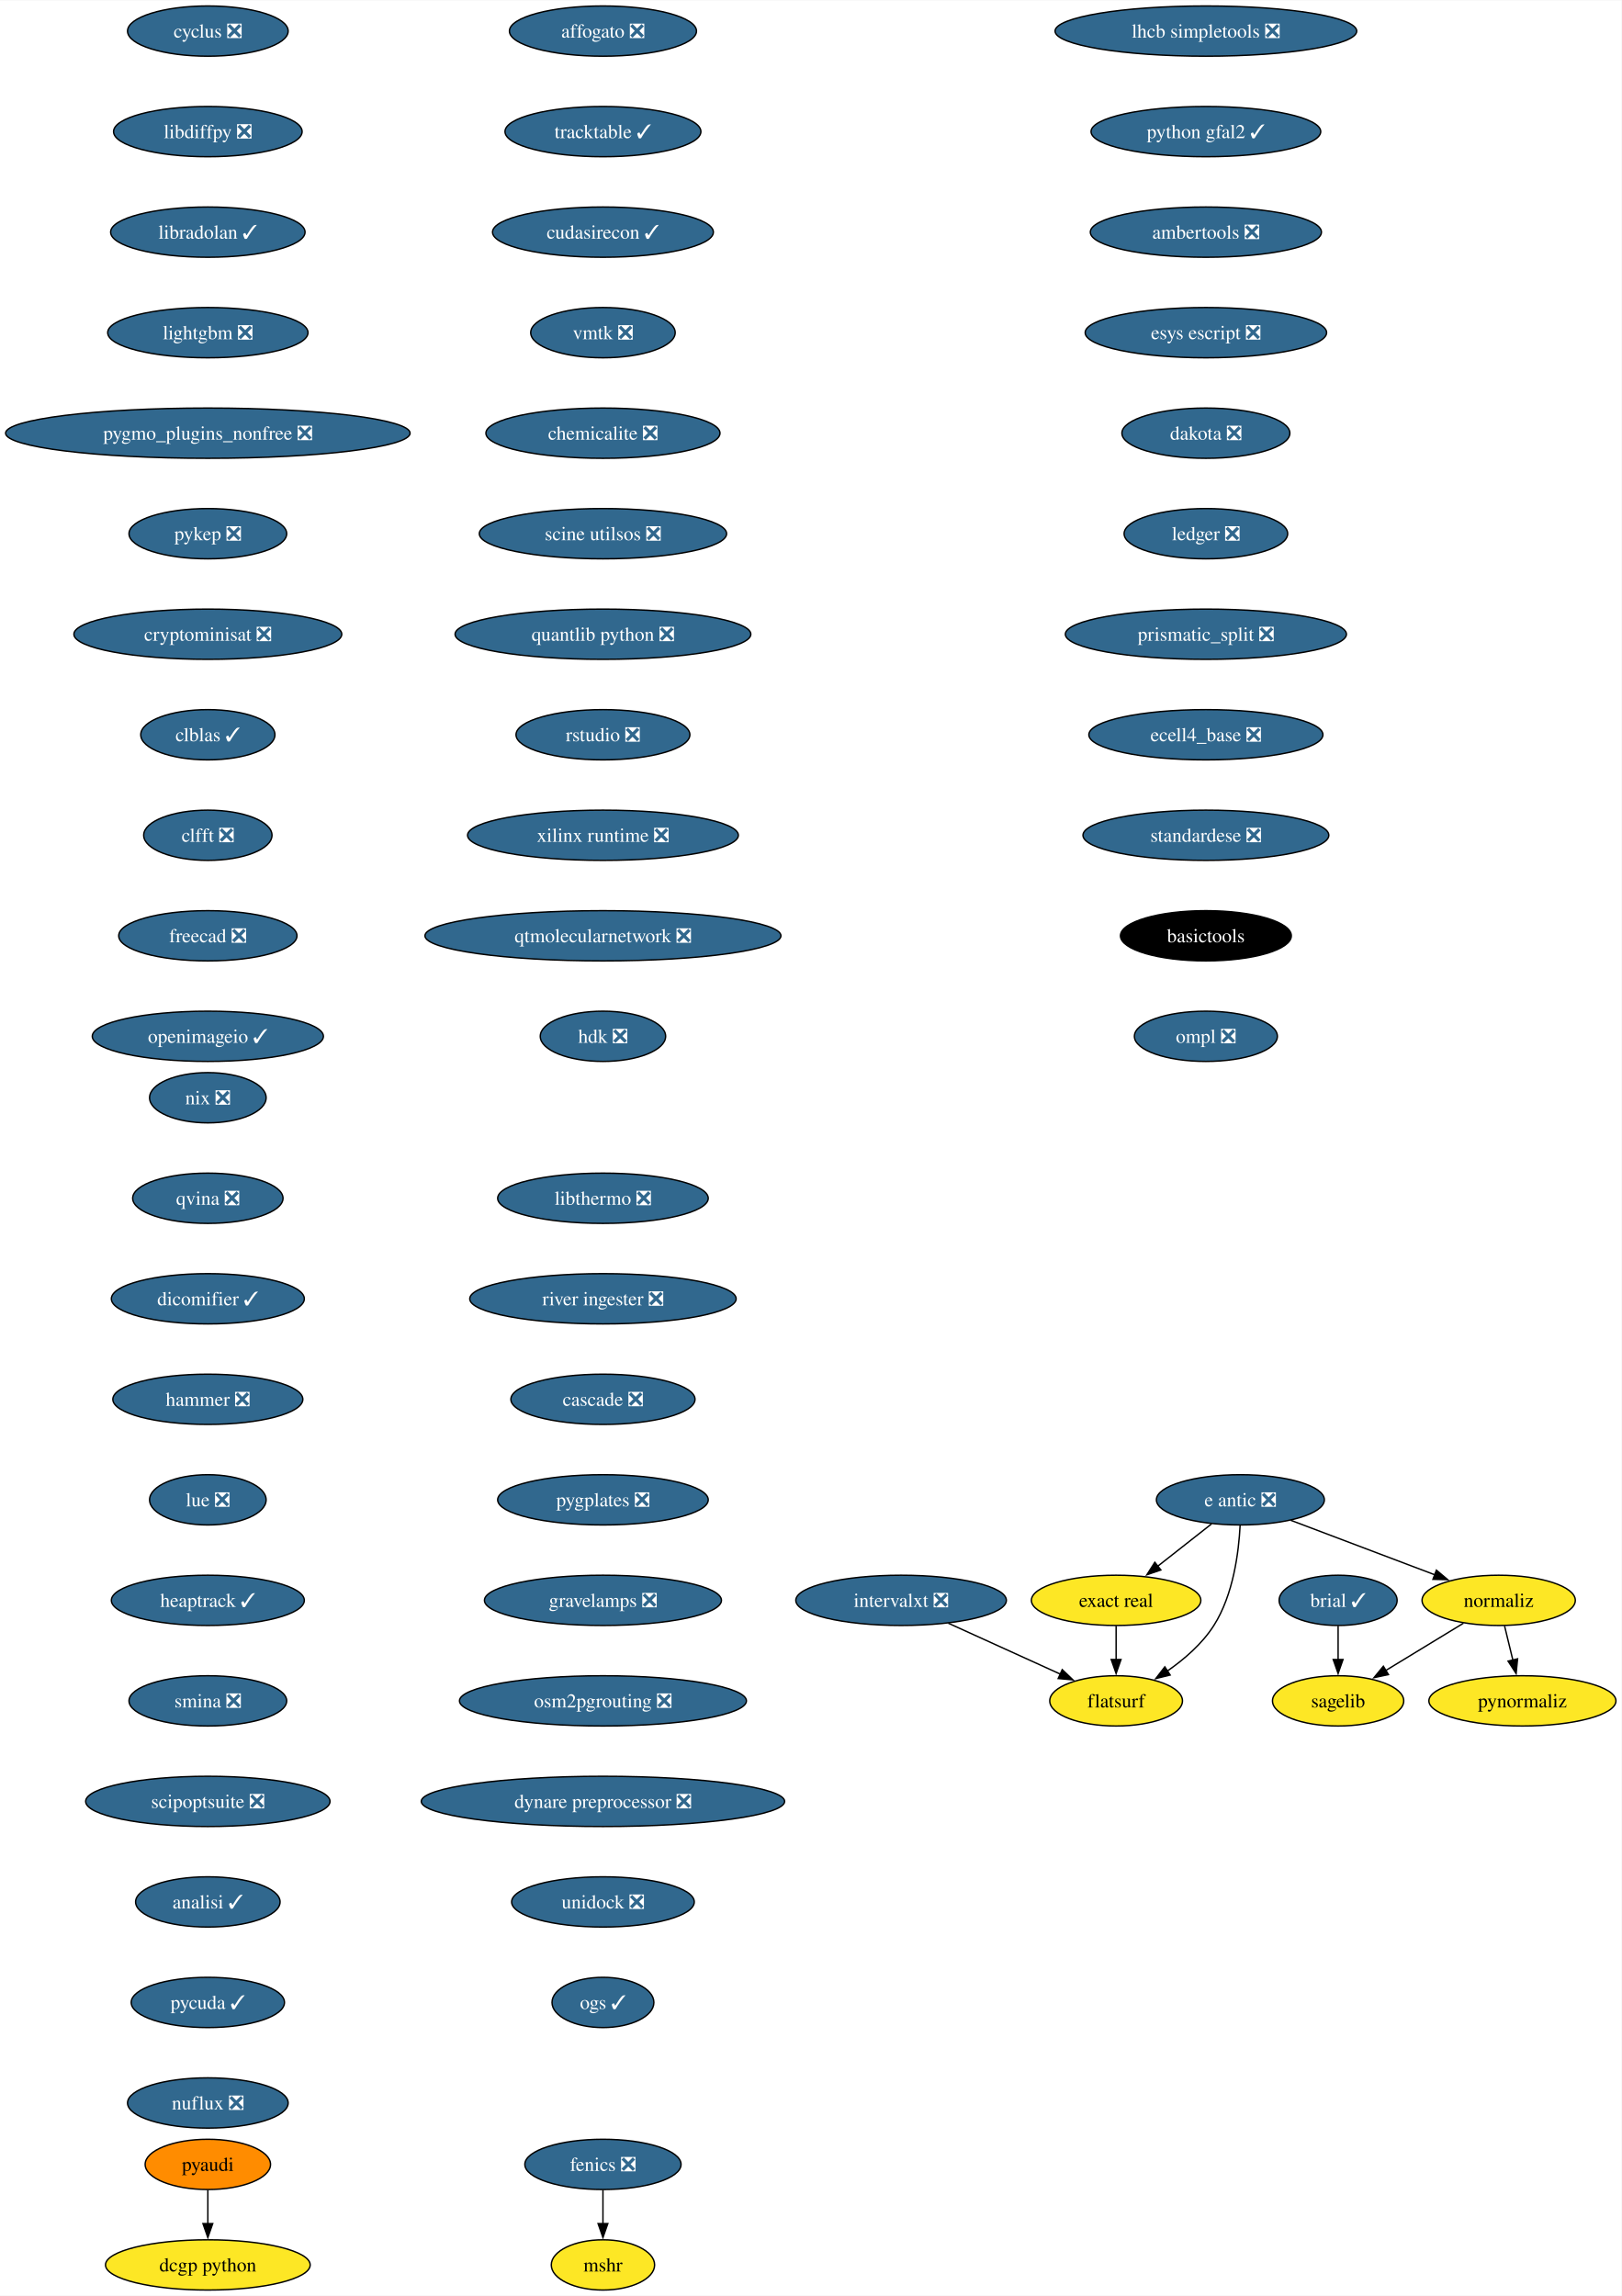
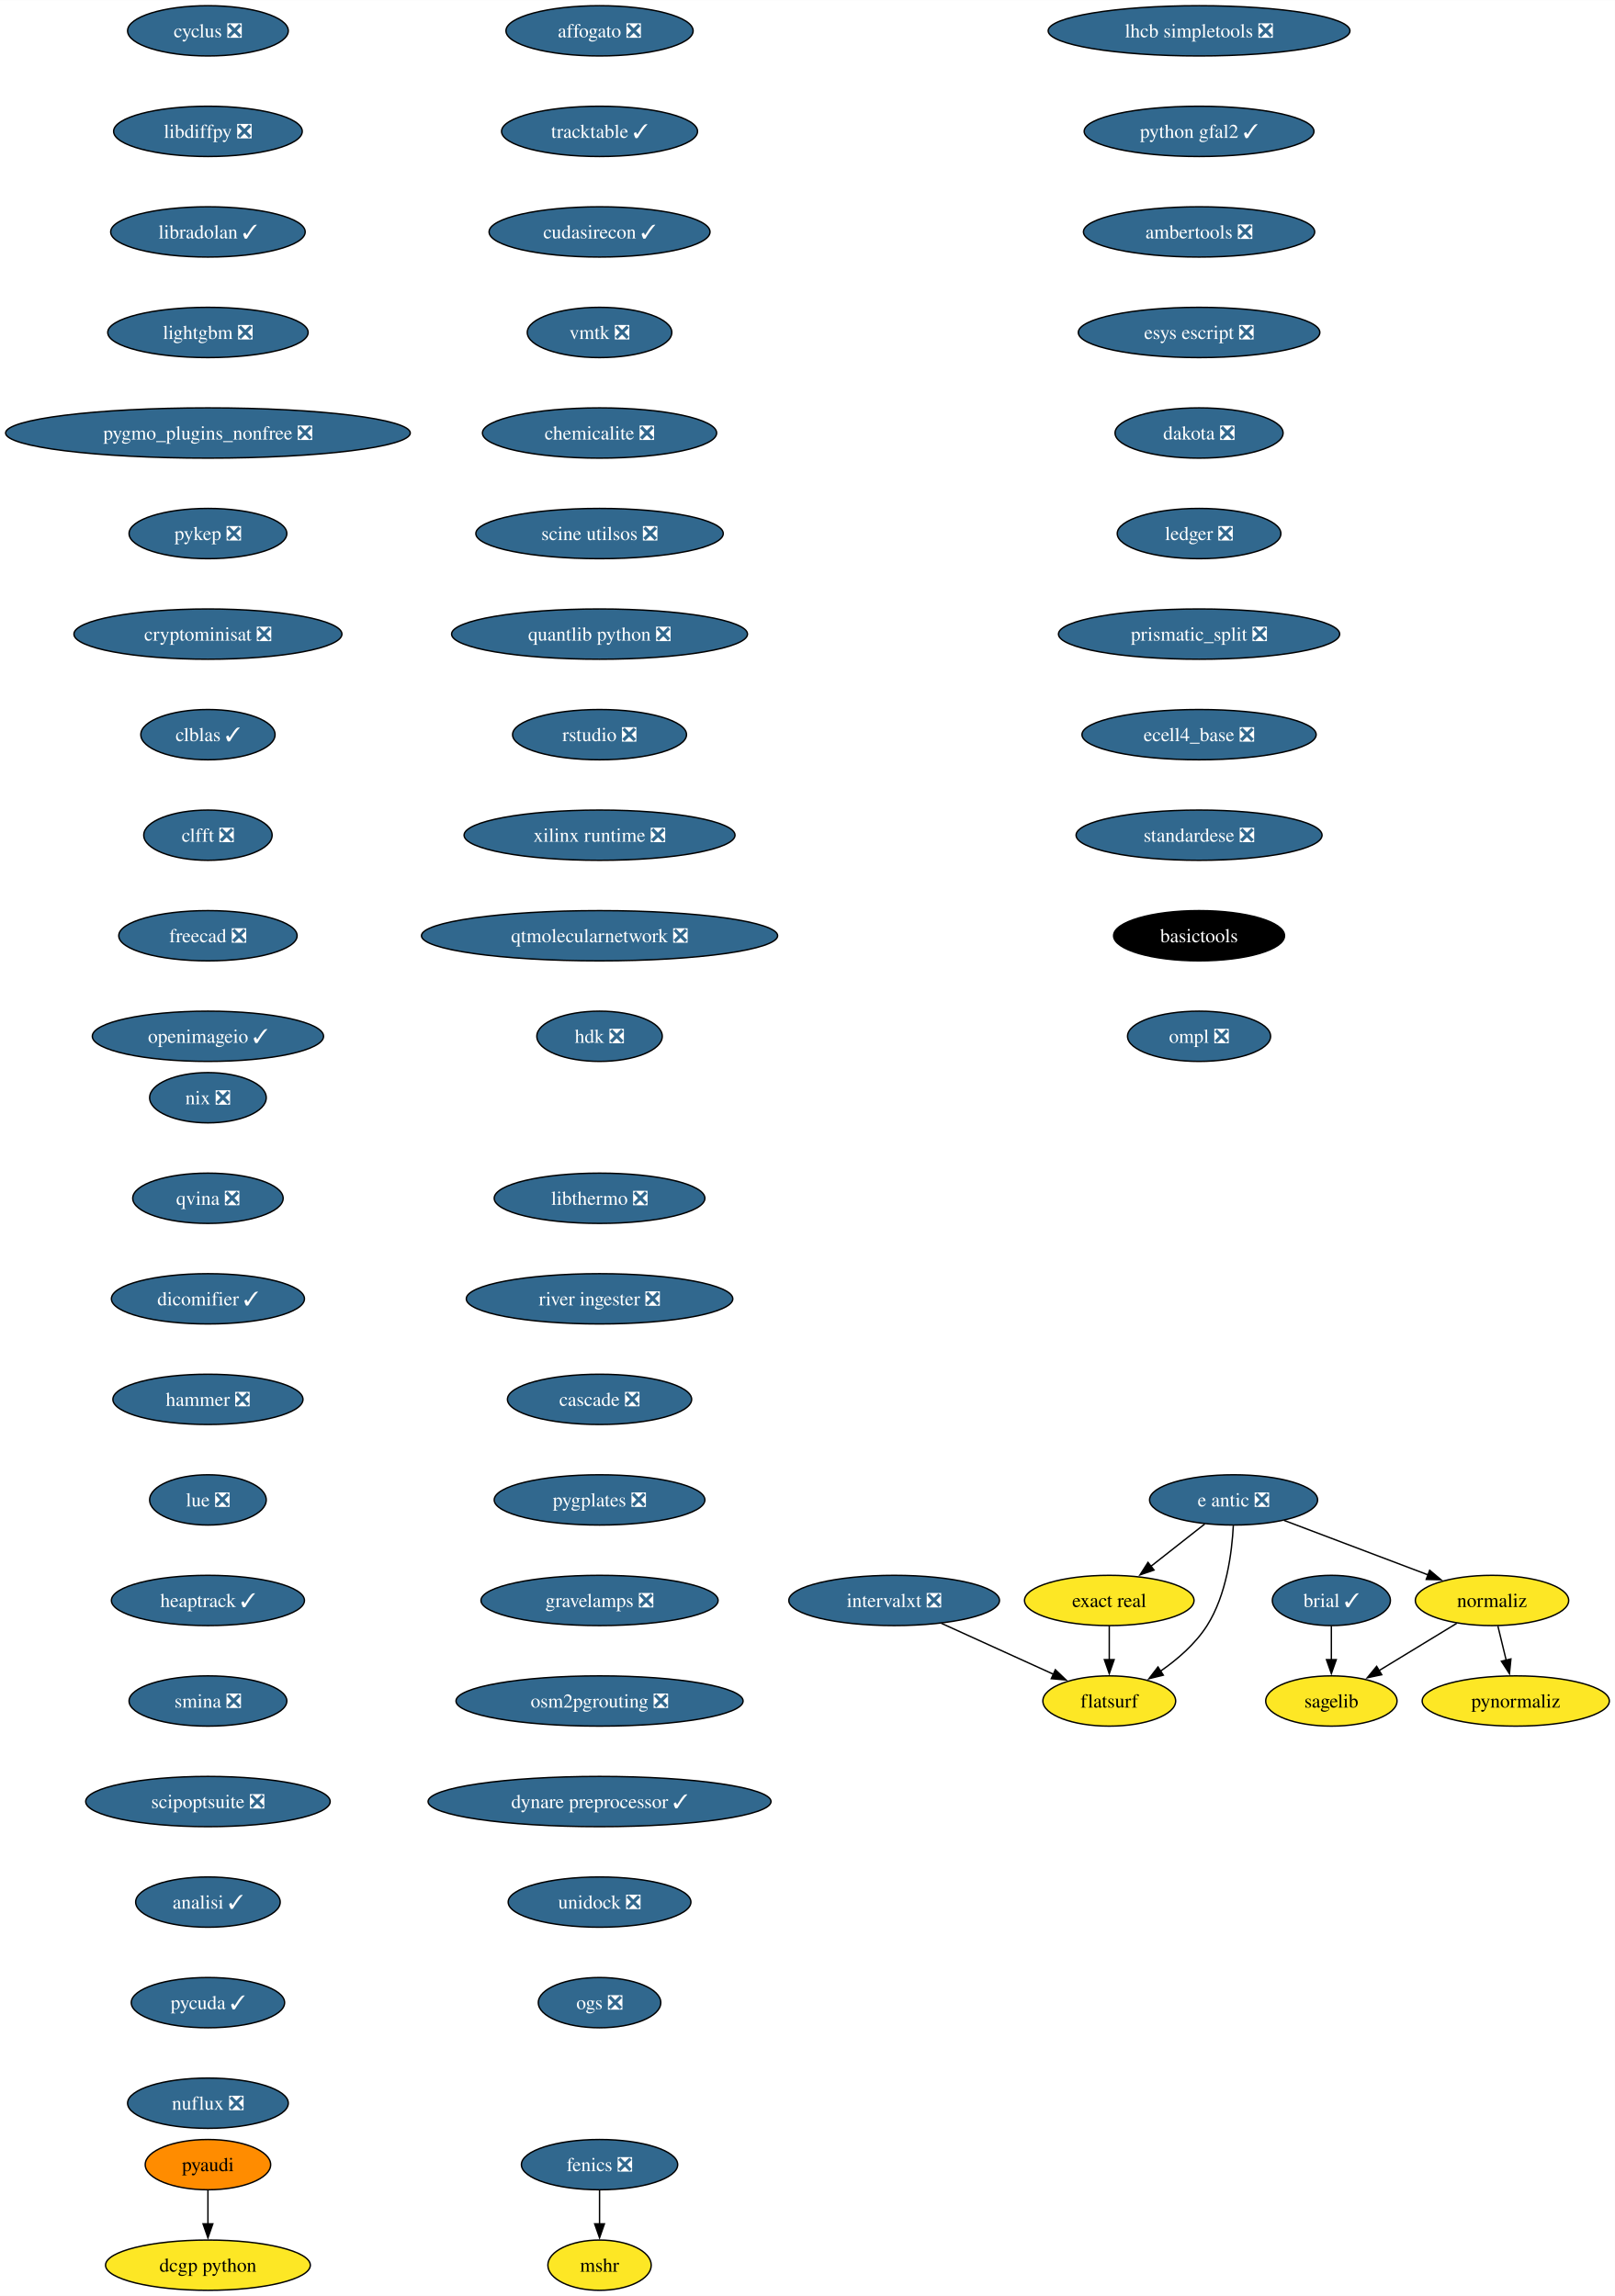
- <svg xmlns="http://www.w3.org/2000/svg" xmlns:xlink="http://www.w3.org/1999/xlink" width="1161pt" height="1644pt" viewBox="0.00 0.00 1161.37 1644.00">
+ <svg xmlns="http://www.w3.org/2000/svg" xmlns:xlink="http://www.w3.org/1999/xlink" width="1156pt" height="1644pt" viewBox="0.00 0.00 1156.10 1644.00">
  <g id="graph0" class="graph" transform="scale(1 1) rotate(0) translate(4 1640)">
-     <polygon fill="white" stroke="none" points="-4,4 -4,-1640 1157.37,-1640 1157.37,4 -4,4" />
+     <polygon fill="white" stroke="none" points="-4,4 -4,-1640 1152.1,-1640 1152.1,4 -4,4" />
    <g id="node1" class="node">
      <g id="a_node1">
        <a xlink:href="https://github.com/conda-forge/brial-feedstock/pull/37" xlink:title="brial ✓">
-           <ellipse fill="#31688e" stroke="black" cx="954.37" cy="-494" rx="42.26" ry="18" />
-           <text text-anchor="middle" x="954.37" y="-489.32" font-family="Times,serif" font-size="14.00" fill="white">brial ✓</text>
+           <ellipse fill="#31688e" stroke="black" cx="949.11" cy="-494" rx="42.26" ry="18" />
+           <text text-anchor="middle" x="949.11" y="-489.32" font-family="Times,serif" font-size="14.00" fill="white">brial ✓</text>
        </a>
      </g>
    </g>
    <g id="node2" class="node">
      <g id="a_node2">
        <a xlink:href="https://github.com/conda-forge/sagelib-feedstock" xlink:title="sagelib">
-           <ellipse fill="#fde725" stroke="black" cx="954.37" cy="-422" rx="47" ry="18" />
-           <text text-anchor="middle" x="954.37" y="-417.32" font-family="Times,serif" font-size="14.00">sagelib</text>
+           <ellipse fill="#fde725" stroke="black" cx="949.11" cy="-422" rx="47" ry="18" />
+           <text text-anchor="middle" x="949.11" y="-417.32" font-family="Times,serif" font-size="14.00">sagelib</text>
        </a>
      </g>
    </g>
    <g id="edge1" class="edge">
-       <path fill="none" stroke="black" d="M954.37,-475.7C954.37,-468.41 954.37,-459.73 954.37,-451.54" />
-       <polygon fill="black" stroke="black" points="957.87,-451.62 954.37,-441.62 950.87,-451.62 957.87,-451.62" />
+       <path fill="none" stroke="black" d="M949.11,-475.7C949.11,-468.41 949.11,-459.73 949.11,-451.54" />
+       <polygon fill="black" stroke="black" points="952.61,-451.62 949.11,-441.62 945.61,-451.62 952.61,-451.62" />
    </g>
    <g id="node3" class="node">
      <g id="a_node3">
        <a xlink:href="https://github.com/conda-forge/cyclus-feedstock/pull/94" xlink:title="cyclus ❎">
          <ellipse fill="#31688e" stroke="black" cx="144.86" cy="-1618" rx="57.52" ry="18" />
          <text text-anchor="middle" x="144.86" y="-1613.33" font-family="Times,serif" font-size="14.00" fill="white">cyclus ❎</text>
        </a>
      </g>
    </g>
    <g id="node4" class="node">
      <g id="a_node4">
        <a xlink:href="https://github.com/conda-forge/libdiffpy-feedstock/pull/13" xlink:title="libdiffpy ❎">
          <ellipse fill="#31688e" stroke="black" cx="144.86" cy="-1546" rx="67.52" ry="18" />
          <text text-anchor="middle" x="144.86" y="-1541.33" font-family="Times,serif" font-size="14.00" fill="white">libdiffpy ❎</text>
        </a>
      </g>
    </g>
    <g id="node7" class="node">
      <g id="a_node7">
        <a xlink:href="https://github.com/conda-forge/libradolan-feedstock/pull/28" xlink:title="libradolan ✓">
          <ellipse fill="#31688e" stroke="black" cx="144.86" cy="-1474" rx="69.62" ry="18" />
          <text text-anchor="middle" x="144.86" y="-1469.33" font-family="Times,serif" font-size="14.00" fill="white">libradolan ✓</text>
        </a>
      </g>
    </g>
    <g id="node5" class="node">
      <g id="a_node5">
        <a xlink:href="https://github.com/conda-forge/fenics-feedstock/pull/222" xlink:title="fenics ❎">
-           <ellipse fill="#31688e" stroke="black" cx="427.84" cy="-90" rx="55.94" ry="18" />
-           <text text-anchor="middle" x="427.84" y="-85.33" font-family="Times,serif" font-size="14.00" fill="white">fenics ❎</text>
+           <ellipse fill="#31688e" stroke="black" cx="425.21" cy="-90" rx="55.94" ry="18" />
+           <text text-anchor="middle" x="425.21" y="-85.33" font-family="Times,serif" font-size="14.00" fill="white">fenics ❎</text>
        </a>
      </g>
    </g>
    <g id="node6" class="node">
      <g id="a_node6">
        <a xlink:href="https://github.com/conda-forge/mshr-feedstock" xlink:title="mshr">
-           <ellipse fill="#fde725" stroke="black" cx="427.84" cy="-18" rx="37" ry="18" />
-           <text text-anchor="middle" x="427.84" y="-13.32" font-family="Times,serif" font-size="14.00">mshr</text>
+           <ellipse fill="#fde725" stroke="black" cx="425.21" cy="-18" rx="37" ry="18" />
+           <text text-anchor="middle" x="425.21" y="-13.32" font-family="Times,serif" font-size="14.00">mshr</text>
        </a>
      </g>
    </g>
    <g id="edge3" class="edge">
-       <path fill="none" stroke="black" d="M427.84,-71.7C427.84,-64.41 427.84,-55.73 427.84,-47.54" />
-       <polygon fill="black" stroke="black" points="431.34,-47.62 427.84,-37.62 424.34,-47.62 431.34,-47.62" />
+       <path fill="none" stroke="black" d="M425.21,-71.7C425.21,-64.41 425.21,-55.73 425.21,-47.54" />
+       <polygon fill="black" stroke="black" points="428.71,-47.62 425.21,-37.62 421.71,-47.62 428.71,-47.62" />
    </g>
    <g id="node8" class="node">
      <g id="a_node8">
        <a xlink:href="https://github.com/conda-forge/lightgbm-feedstock/pull/64" xlink:title="lightgbm ❎">
          <ellipse fill="#31688e" stroke="black" cx="144.86" cy="-1402" rx="71.73" ry="18" />
          <text text-anchor="middle" x="144.86" y="-1397.33" font-family="Times,serif" font-size="14.00" fill="white">lightgbm ❎</text>
        </a>
      </g>
    </g>
    <g id="node9" class="node">
      <g id="a_node9">
        <a xlink:href="https://github.com/conda-forge/pygmo_plugins_nonfree-feedstock/pull/38" xlink:title="pygmo_plugins_nonfree ❎">
          <ellipse fill="#31688e" stroke="black" cx="144.86" cy="-1330" rx="144.86" ry="18" />
          <text text-anchor="middle" x="144.86" y="-1325.33" font-family="Times,serif" font-size="14.00" fill="white">pygmo_plugins_nonfree ❎</text>
        </a>
      </g>
    </g>
    <g id="node10" class="node">
      <g id="a_node10">
        <a xlink:href="https://github.com/conda-forge/pykep-feedstock/pull/45" xlink:title="pykep ❎">
          <ellipse fill="#31688e" stroke="black" cx="144.86" cy="-1258" rx="56.47" ry="18" />
          <text text-anchor="middle" x="144.86" y="-1253.33" font-family="Times,serif" font-size="14.00" fill="white">pykep ❎</text>
        </a>
      </g>
    </g>
    <g id="node11" class="node">
      <g id="a_node11">
        <a xlink:href="https://github.com/conda-forge/cryptominisat-feedstock/pull/59" xlink:title="cryptominisat ❎">
          <ellipse fill="#31688e" stroke="black" cx="144.86" cy="-1186" rx="95.93" ry="18" />
          <text text-anchor="middle" x="144.86" y="-1181.33" font-family="Times,serif" font-size="14.00" fill="white">cryptominisat ❎</text>
        </a>
      </g>
    </g>
    <g id="node12" class="node">
      <g id="a_node12">
        <a xlink:href="https://github.com/conda-forge/clblas-feedstock/pull/14" xlink:title="clblas ✓">
          <ellipse fill="#31688e" stroke="black" cx="144.86" cy="-1114" rx="48.05" ry="18" />
          <text text-anchor="middle" x="144.86" y="-1109.33" font-family="Times,serif" font-size="14.00" fill="white">clblas ✓</text>
        </a>
      </g>
    </g>
    <g id="node13" class="node">
      <g id="a_node13">
        <a xlink:href="https://github.com/conda-forge/clfft-feedstock/pull/19" xlink:title="clfft ❎">
          <ellipse fill="#31688e" stroke="black" cx="144.86" cy="-1042" rx="45.95" ry="18" />
          <text text-anchor="middle" x="144.86" y="-1037.33" font-family="Times,serif" font-size="14.00" fill="white">clfft ❎</text>
        </a>
      </g>
    </g>
    <g id="node14" class="node">
      <g id="a_node14">
        <a xlink:href="https://github.com/conda-forge/freecad-feedstock/pull/125" xlink:title="freecad ❎">
          <ellipse fill="#31688e" stroke="black" cx="144.86" cy="-970" rx="63.84" ry="18" />
          <text text-anchor="middle" x="144.86" y="-965.33" font-family="Times,serif" font-size="14.00" fill="white">freecad ❎</text>
        </a>
      </g>
    </g>
    <g id="node17" class="node">
      <g id="a_node17">
        <a xlink:href="https://github.com/conda-forge/openimageio-feedstock/pull/108" xlink:title="openimageio ✓">
          <ellipse fill="#31688e" stroke="black" cx="144.86" cy="-898" rx="82.77" ry="18" />
          <text text-anchor="middle" x="144.86" y="-893.33" font-family="Times,serif" font-size="14.00" fill="white">openimageio ✓</text>
        </a>
      </g>
    </g>
    <g id="node15" class="node">
      <g id="a_node15">
        <a xlink:href="https://github.com/conda-forge/pyaudi-feedstock" xlink:title="pyaudi">
          <ellipse fill="#ff8c00" stroke="black" cx="144.86" cy="-90" rx="44.9" ry="18" />
          <text text-anchor="middle" x="144.86" y="-85.33" font-family="Times,serif" font-size="14.00">pyaudi</text>
        </a>
      </g>
    </g>
    <g id="node16" class="node">
      <g id="a_node16">
        <a xlink:href="https://github.com/conda-forge/dcgp-python-feedstock" xlink:title="dcgp python">
          <ellipse fill="#fde725" stroke="black" cx="144.86" cy="-18" rx="73.3" ry="18" />
          <text text-anchor="middle" x="144.86" y="-13.32" font-family="Times,serif" font-size="14.00">dcgp python</text>
        </a>
      </g>
    </g>
    <g id="edge12" class="edge">
      <path fill="none" stroke="black" d="M144.86,-71.7C144.86,-64.41 144.86,-55.73 144.86,-47.54" />
      <polygon fill="black" stroke="black" points="148.36,-47.62 144.86,-37.62 141.36,-47.62 148.36,-47.62" />
    </g>
    <g id="node18" class="node">
      <g id="a_node18">
        <a xlink:href="https://github.com/conda-forge/e-antic-feedstock/pull/60" xlink:title="e antic ❎">
-           <ellipse fill="#31688e" stroke="black" cx="884.37" cy="-566" rx="60.15" ry="18" />
-           <text text-anchor="middle" x="884.37" y="-561.33" font-family="Times,serif" font-size="14.00" fill="white">e antic ❎</text>
+           <ellipse fill="#31688e" stroke="black" cx="879.11" cy="-566" rx="60.15" ry="18" />
+           <text text-anchor="middle" x="879.11" y="-561.33" font-family="Times,serif" font-size="14.00" fill="white">e antic ❎</text>
        </a>
      </g>
    </g>
    <g id="node19" class="node">
      <g id="a_node19">
        <a xlink:href="https://github.com/conda-forge/normaliz-feedstock" xlink:title="normaliz">
-           <ellipse fill="#fde725" stroke="black" cx="1069.37" cy="-494" rx="54.89" ry="18" />
-           <text text-anchor="middle" x="1069.37" y="-489.32" font-family="Times,serif" font-size="14.00">normaliz</text>
+           <ellipse fill="#fde725" stroke="black" cx="1064.11" cy="-494" rx="54.89" ry="18" />
+           <text text-anchor="middle" x="1064.11" y="-489.32" font-family="Times,serif" font-size="14.00">normaliz</text>
        </a>
      </g>
    </g>
    <g id="edge14" class="edge">
-       <path fill="none" stroke="black" d="M920.48,-551.34C950.05,-540.15 992.06,-524.26 1023.91,-512.2" />
-       <polygon fill="black" stroke="black" points="1024.77,-515.62 1032.88,-508.81 1022.29,-509.07 1024.77,-515.62" />
+       <path fill="none" stroke="black" d="M915.22,-551.34C944.79,-540.15 986.79,-524.26 1018.65,-512.2" />
+       <polygon fill="black" stroke="black" points="1019.5,-515.62 1027.62,-508.81 1017.03,-509.07 1019.5,-515.62" />
    </g>
    <g id="node20" class="node">
      <g id="a_node20">
        <a xlink:href="https://github.com/conda-forge/exact-real-feedstock" xlink:title="exact real">
-           <ellipse fill="#fde725" stroke="black" cx="795.37" cy="-494" rx="60.68" ry="18" />
-           <text text-anchor="middle" x="795.37" y="-489.32" font-family="Times,serif" font-size="14.00">exact real</text>
+           <ellipse fill="#fde725" stroke="black" cx="790.11" cy="-494" rx="60.68" ry="18" />
+           <text text-anchor="middle" x="790.11" y="-489.32" font-family="Times,serif" font-size="14.00">exact real</text>
        </a>
      </g>
    </g>
    <g id="edge15" class="edge">
-       <path fill="none" stroke="black" d="M863.73,-548.76C852.24,-539.73 837.75,-528.33 825.06,-518.35" />
-       <polygon fill="black" stroke="black" points="827.43,-515.76 817.4,-512.33 823.1,-521.26 827.43,-515.76" />
+       <path fill="none" stroke="black" d="M858.47,-548.76C846.98,-539.73 832.48,-528.33 819.8,-518.35" />
+       <polygon fill="black" stroke="black" points="822.16,-515.76 812.14,-512.33 817.84,-521.26 822.16,-515.76" />
    </g>
    <g id="node21" class="node">
      <g id="a_node21">
        <a xlink:href="https://github.com/conda-forge/flatsurf-feedstock" xlink:title="flatsurf">
-           <ellipse fill="#fde725" stroke="black" cx="795.37" cy="-422" rx="47.53" ry="18" />
-           <text text-anchor="middle" x="795.37" y="-417.32" font-family="Times,serif" font-size="14.00">flatsurf</text>
+           <ellipse fill="#fde725" stroke="black" cx="790.11" cy="-422" rx="47.53" ry="18" />
+           <text text-anchor="middle" x="790.11" y="-417.32" font-family="Times,serif" font-size="14.00">flatsurf</text>
        </a>
      </g>
    </g>
    <g id="edge16" class="edge">
-       <path fill="none" stroke="black" d="M884.18,-547.6C883.21,-528.61 879.37,-498 865.37,-476 857.03,-462.88 844.22,-451.8 831.83,-443.22" />
-       <polygon fill="black" stroke="black" points="834.08,-440.51 823.79,-437.98 830.26,-446.37 834.08,-440.51" />
+       <path fill="none" stroke="black" d="M878.92,-547.6C877.95,-528.61 874.1,-498 860.11,-476 851.77,-462.88 838.96,-451.8 826.57,-443.22" />
+       <polygon fill="black" stroke="black" points="828.81,-440.51 818.52,-437.98 824.99,-446.37 828.81,-440.51" />
    </g>
    <g id="edge17" class="edge">
-       <path fill="none" stroke="black" d="M1044.14,-477.64C1027.74,-467.65 1006.16,-454.52 988.27,-443.63" />
-       <polygon fill="black" stroke="black" points="990.42,-440.84 980.06,-438.63 986.78,-446.82 990.42,-440.84" />
+       <path fill="none" stroke="black" d="M1038.87,-477.64C1022.47,-467.65 1000.89,-454.52 983,-443.63" />
+       <polygon fill="black" stroke="black" points="985.16,-440.84 974.79,-438.63 981.52,-446.82 985.16,-440.84" />
    </g>
    <g id="node22" class="node">
      <g id="a_node22">
        <a xlink:href="https://github.com/conda-forge/pynormaliz-feedstock" xlink:title="pynormaliz">
-           <ellipse fill="#fde725" stroke="black" cx="1086.37" cy="-422" rx="66.99" ry="18" />
-           <text text-anchor="middle" x="1086.37" y="-417.32" font-family="Times,serif" font-size="14.00">pynormaliz</text>
+           <ellipse fill="#fde725" stroke="black" cx="1081.11" cy="-422" rx="66.99" ry="18" />
+           <text text-anchor="middle" x="1081.11" y="-417.32" font-family="Times,serif" font-size="14.00">pynormaliz</text>
        </a>
      </g>
    </g>
    <g id="edge18" class="edge">
-       <path fill="none" stroke="black" d="M1073.58,-475.7C1075.37,-468.32 1077.5,-459.52 1079.51,-451.25" />
-       <polygon fill="black" stroke="black" points="1082.9,-452.12 1081.86,-441.58 1076.1,-450.47 1082.9,-452.12" />
+       <path fill="none" stroke="black" d="M1068.31,-475.7C1070.1,-468.32 1072.24,-459.52 1074.25,-451.25" />
+       <polygon fill="black" stroke="black" points="1077.64,-452.12 1076.6,-441.58 1070.84,-450.47 1077.64,-452.12" />
    </g>
    <g id="edge19" class="edge">
-       <path fill="none" stroke="black" d="M795.37,-475.7C795.37,-468.41 795.37,-459.73 795.37,-451.54" />
-       <polygon fill="black" stroke="black" points="798.87,-451.62 795.37,-441.62 791.87,-451.62 798.87,-451.62" />
+       <path fill="none" stroke="black" d="M790.11,-475.7C790.11,-468.41 790.11,-459.73 790.11,-451.54" />
+       <polygon fill="black" stroke="black" points="793.61,-451.62 790.11,-441.62 786.61,-451.62 793.61,-451.62" />
    </g>
    <g id="node23" class="node">
      <g id="a_node23">
        <a xlink:href="https://github.com/conda-forge/lhcb-simpletools-feedstock/pull/34" xlink:title="lhcb simpletools ❎">
-           <ellipse fill="#31688e" stroke="black" cx="859.67" cy="-1618" rx="108.03" ry="18" />
-           <text text-anchor="middle" x="859.67" y="-1613.33" font-family="Times,serif" font-size="14.00" fill="white">lhcb simpletools ❎</text>
+           <ellipse fill="#31688e" stroke="black" cx="854.4" cy="-1618" rx="108.03" ry="18" />
+           <text text-anchor="middle" x="854.4" y="-1613.33" font-family="Times,serif" font-size="14.00" fill="white">lhcb simpletools ❎</text>
        </a>
      </g>
    </g>
    <g id="node24" class="node">
      <g id="a_node24">
        <a xlink:href="https://github.com/conda-forge/python-gfal2-feedstock/pull/44" xlink:title="python gfal2 ✓">
-           <ellipse fill="#31688e" stroke="black" cx="859.67" cy="-1546" rx="82.25" ry="18" />
-           <text text-anchor="middle" x="859.67" y="-1541.33" font-family="Times,serif" font-size="14.00" fill="white">python gfal2 ✓</text>
+           <ellipse fill="#31688e" stroke="black" cx="854.4" cy="-1546" rx="82.25" ry="18" />
+           <text text-anchor="middle" x="854.4" y="-1541.33" font-family="Times,serif" font-size="14.00" fill="white">python gfal2 ✓</text>
        </a>
      </g>
    </g>
    <g id="node25" class="node">
      <g id="a_node25">
        <a xlink:href="https://github.com/conda-forge/ambertools-feedstock/pull/150" xlink:title="ambertools ❎">
-           <ellipse fill="#31688e" stroke="black" cx="859.67" cy="-1474" rx="82.77" ry="18" />
-           <text text-anchor="middle" x="859.67" y="-1469.33" font-family="Times,serif" font-size="14.00" fill="white">ambertools ❎</text>
+           <ellipse fill="#31688e" stroke="black" cx="854.4" cy="-1474" rx="82.77" ry="18" />
+           <text text-anchor="middle" x="854.4" y="-1469.33" font-family="Times,serif" font-size="14.00" fill="white">ambertools ❎</text>
        </a>
      </g>
    </g>
    <g id="node26" class="node">
      <g id="a_node26">
        <a xlink:href="https://github.com/conda-forge/esys-escript-feedstock/pull/74" xlink:title="esys escript ❎">
-           <ellipse fill="#31688e" stroke="black" cx="859.67" cy="-1402" rx="86.46" ry="18" />
-           <text text-anchor="middle" x="859.67" y="-1397.33" font-family="Times,serif" font-size="14.00" fill="white">esys escript ❎</text>
+           <ellipse fill="#31688e" stroke="black" cx="854.4" cy="-1402" rx="86.46" ry="18" />
+           <text text-anchor="middle" x="854.4" y="-1397.33" font-family="Times,serif" font-size="14.00" fill="white">esys escript ❎</text>
        </a>
      </g>
    </g>
    <g id="node27" class="node">
      <g id="a_node27">
        <a xlink:href="https://github.com/conda-forge/dakota-feedstock/pull/50" xlink:title="dakota ❎">
-           <ellipse fill="#31688e" stroke="black" cx="859.67" cy="-1330" rx="60.15" ry="18" />
-           <text text-anchor="middle" x="859.67" y="-1325.33" font-family="Times,serif" font-size="14.00" fill="white">dakota ❎</text>
+           <ellipse fill="#31688e" stroke="black" cx="854.4" cy="-1330" rx="60.15" ry="18" />
+           <text text-anchor="middle" x="854.4" y="-1325.33" font-family="Times,serif" font-size="14.00" fill="white">dakota ❎</text>
        </a>
      </g>
    </g>
    <g id="node28" class="node">
      <g id="a_node28">
        <a xlink:href="https://github.com/conda-forge/ledger-feedstock/pull/39" xlink:title="ledger ❎">
-           <ellipse fill="#31688e" stroke="black" cx="859.67" cy="-1258" rx="58.57" ry="18" />
-           <text text-anchor="middle" x="859.67" y="-1253.33" font-family="Times,serif" font-size="14.00" fill="white">ledger ❎</text>
+           <ellipse fill="#31688e" stroke="black" cx="854.4" cy="-1258" rx="58.57" ry="18" />
+           <text text-anchor="middle" x="854.4" y="-1253.33" font-family="Times,serif" font-size="14.00" fill="white">ledger ❎</text>
        </a>
      </g>
    </g>
    <g id="node29" class="node">
      <g id="a_node29">
        <a xlink:href="https://github.com/conda-forge/prismatic_split-feedstock/pull/55" xlink:title="prismatic_split ❎">
-           <ellipse fill="#31688e" stroke="black" cx="859.67" cy="-1186" rx="100.66" ry="18" />
-           <text text-anchor="middle" x="859.67" y="-1181.33" font-family="Times,serif" font-size="14.00" fill="white">prismatic_split ❎</text>
+           <ellipse fill="#31688e" stroke="black" cx="854.4" cy="-1186" rx="100.66" ry="18" />
+           <text text-anchor="middle" x="854.4" y="-1181.33" font-family="Times,serif" font-size="14.00" fill="white">prismatic_split ❎</text>
        </a>
      </g>
    </g>
    <g id="node30" class="node">
      <g id="a_node30">
        <a xlink:href="https://github.com/conda-forge/ecell4_base-feedstock/pull/30" xlink:title="ecell4_base ❎">
-           <ellipse fill="#31688e" stroke="black" cx="859.67" cy="-1114" rx="83.83" ry="18" />
-           <text text-anchor="middle" x="859.67" y="-1109.33" font-family="Times,serif" font-size="14.00" fill="white">ecell4_base ❎</text>
+           <ellipse fill="#31688e" stroke="black" cx="854.4" cy="-1114" rx="83.83" ry="18" />
+           <text text-anchor="middle" x="854.4" y="-1109.33" font-family="Times,serif" font-size="14.00" fill="white">ecell4_base ❎</text>
        </a>
      </g>
    </g>
    <g id="node31" class="node">
      <g id="a_node31">
        <a xlink:href="https://github.com/conda-forge/standardese-feedstock/pull/12" xlink:title="standardese ❎">
-           <ellipse fill="#31688e" stroke="black" cx="859.67" cy="-1042" rx="88.04" ry="18" />
-           <text text-anchor="middle" x="859.67" y="-1037.33" font-family="Times,serif" font-size="14.00" fill="white">standardese ❎</text>
+           <ellipse fill="#31688e" stroke="black" cx="854.4" cy="-1042" rx="88.04" ry="18" />
+           <text text-anchor="middle" x="854.4" y="-1037.33" font-family="Times,serif" font-size="14.00" fill="white">standardese ❎</text>
        </a>
      </g>
    </g>
    <g id="node32" class="node">
      <g id="a_node32">
        <a xlink:href="https://github.com/conda-forge/basictools-feedstock" xlink:title="basictools">
-           <ellipse fill="#000000" stroke="black" cx="859.67" cy="-970" rx="61.2" ry="18" />
-           <text text-anchor="middle" x="859.67" y="-965.33" font-family="Times,serif" font-size="14.00" fill="white">basictools</text>
+           <ellipse fill="#000000" stroke="black" cx="854.4" cy="-970" rx="61.2" ry="18" />
+           <text text-anchor="middle" x="854.4" y="-965.33" font-family="Times,serif" font-size="14.00" fill="white">basictools</text>
        </a>
      </g>
    </g>
    <g id="node33" class="node">
      <g id="a_node33">
        <a xlink:href="https://github.com/conda-forge/ompl-feedstock/pull/39" xlink:title="ompl ❎">
-           <ellipse fill="#31688e" stroke="black" cx="859.67" cy="-898" rx="51.21" ry="18" />
-           <text text-anchor="middle" x="859.67" y="-893.33" font-family="Times,serif" font-size="14.00" fill="white">ompl ❎</text>
+           <ellipse fill="#31688e" stroke="black" cx="854.4" cy="-898" rx="51.21" ry="18" />
+           <text text-anchor="middle" x="854.4" y="-893.33" font-family="Times,serif" font-size="14.00" fill="white">ompl ❎</text>
        </a>
      </g>
    </g>
    <g id="node34" class="node">
      <g id="a_node34">
        <a xlink:href="https://github.com/conda-forge/nix-feedstock/pull/26" xlink:title="nix ❎">
          <ellipse fill="#31688e" stroke="black" cx="144.86" cy="-854" rx="41.74" ry="18" />
          <text text-anchor="middle" x="144.86" y="-849.33" font-family="Times,serif" font-size="14.00" fill="white">nix ❎</text>
        </a>
      </g>
    </g>
    <g id="node35" class="node">
      <g id="a_node35">
        <a xlink:href="https://github.com/conda-forge/qvina-feedstock/pull/8" xlink:title="qvina ❎">
          <ellipse fill="#31688e" stroke="black" cx="144.86" cy="-782" rx="53.84" ry="18" />
          <text text-anchor="middle" x="144.86" y="-777.33" font-family="Times,serif" font-size="14.00" fill="white">qvina ❎</text>
        </a>
      </g>
    </g>
    <g id="node36" class="node">
      <g id="a_node36">
        <a xlink:href="https://github.com/conda-forge/dicomifier-feedstock/pull/30" xlink:title="dicomifier ✓">
          <ellipse fill="#31688e" stroke="black" cx="144.86" cy="-710" rx="69.1" ry="18" />
          <text text-anchor="middle" x="144.86" y="-705.33" font-family="Times,serif" font-size="14.00" fill="white">dicomifier ✓</text>
        </a>
      </g>
    </g>
    <g id="node37" class="node">
      <g id="a_node37">
        <a xlink:href="https://github.com/conda-forge/hammer-feedstock/pull/48" xlink:title="hammer ❎">
          <ellipse fill="#31688e" stroke="black" cx="144.86" cy="-638" rx="68.04" ry="18" />
          <text text-anchor="middle" x="144.86" y="-633.33" font-family="Times,serif" font-size="14.00" fill="white">hammer ❎</text>
        </a>
      </g>
    </g>
    <g id="node38" class="node">
      <g id="a_node38">
        <a xlink:href="https://github.com/conda-forge/lue-feedstock/pull/52" xlink:title="lue ❎">
          <ellipse fill="#31688e" stroke="black" cx="144.86" cy="-566" rx="41.74" ry="18" />
          <text text-anchor="middle" x="144.86" y="-561.33" font-family="Times,serif" font-size="14.00" fill="white">lue ❎</text>
        </a>
      </g>
    </g>
    <g id="node39" class="node">
      <g id="a_node39">
        <a xlink:href="https://github.com/conda-forge/heaptrack-feedstock/pull/16" xlink:title="heaptrack ✓">
          <ellipse fill="#31688e" stroke="black" cx="144.86" cy="-494" rx="69.1" ry="18" />
          <text text-anchor="middle" x="144.86" y="-489.32" font-family="Times,serif" font-size="14.00" fill="white">heaptrack ✓</text>
        </a>
      </g>
    </g>
    <g id="node40" class="node">
      <g id="a_node40">
        <a xlink:href="https://github.com/conda-forge/smina-feedstock/pull/4" xlink:title="smina ❎">
          <ellipse fill="#31688e" stroke="black" cx="144.86" cy="-422" rx="56.47" ry="18" />
          <text text-anchor="middle" x="144.86" y="-417.32" font-family="Times,serif" font-size="14.00" fill="white">smina ❎</text>
        </a>
      </g>
    </g>
    <g id="node41" class="node">
      <g id="a_node41">
        <a xlink:href="https://github.com/conda-forge/scipoptsuite-feedstock/pull/72" xlink:title="scipoptsuite ❎">
          <ellipse fill="#31688e" stroke="black" cx="144.86" cy="-350" rx="87.51" ry="18" />
          <text text-anchor="middle" x="144.86" y="-345.32" font-family="Times,serif" font-size="14.00" fill="white">scipoptsuite ❎</text>
        </a>
      </g>
    </g>
    <g id="node42" class="node">
      <g id="a_node42">
        <a xlink:href="https://github.com/conda-forge/analisi-feedstock/pull/34" xlink:title="analisi ✓">
          <ellipse fill="#31688e" stroke="black" cx="144.86" cy="-278" rx="51.74" ry="18" />
          <text text-anchor="middle" x="144.86" y="-273.32" font-family="Times,serif" font-size="14.00" fill="white">analisi ✓</text>
        </a>
      </g>
    </g>
    <g id="node43" class="node">
      <g id="a_node43">
        <a xlink:href="https://github.com/conda-forge/pycuda-feedstock/pull/42" xlink:title="pycuda ✓">
          <ellipse fill="#31688e" stroke="black" cx="144.86" cy="-206" rx="54.89" ry="18" />
          <text text-anchor="middle" x="144.86" y="-201.33" font-family="Times,serif" font-size="14.00" fill="white">pycuda ✓</text>
        </a>
      </g>
    </g>
    <g id="node44" class="node">
      <g id="a_node44">
        <a xlink:href="https://github.com/conda-forge/nuflux-feedstock/pull/38" xlink:title="nuflux ❎">
          <ellipse fill="#31688e" stroke="black" cx="144.86" cy="-134" rx="57.52" ry="18" />
          <text text-anchor="middle" x="144.86" y="-129.32" font-family="Times,serif" font-size="14.00" fill="white">nuflux ❎</text>
        </a>
      </g>
    </g>
    <g id="node45" class="node">
      <g id="a_node45">
        <a xlink:href="https://github.com/conda-forge/affogato-feedstock/pull/20" xlink:title="affogato ❎">
-           <ellipse fill="#31688e" stroke="black" cx="427.84" cy="-1618" rx="66.99" ry="18" />
-           <text text-anchor="middle" x="427.84" y="-1613.33" font-family="Times,serif" font-size="14.00" fill="white">affogato ❎</text>
+           <ellipse fill="#31688e" stroke="black" cx="425.21" cy="-1618" rx="66.99" ry="18" />
+           <text text-anchor="middle" x="425.21" y="-1613.33" font-family="Times,serif" font-size="14.00" fill="white">affogato ❎</text>
        </a>
      </g>
    </g>
    <g id="node46" class="node">
      <g id="a_node46">
        <a xlink:href="https://github.com/conda-forge/tracktable-feedstock/pull/27" xlink:title="tracktable ✓">
-           <ellipse fill="#31688e" stroke="black" cx="427.84" cy="-1546" rx="70.15" ry="18" />
-           <text text-anchor="middle" x="427.84" y="-1541.33" font-family="Times,serif" font-size="14.00" fill="white">tracktable ✓</text>
+           <ellipse fill="#31688e" stroke="black" cx="425.21" cy="-1546" rx="70.15" ry="18" />
+           <text text-anchor="middle" x="425.21" y="-1541.33" font-family="Times,serif" font-size="14.00" fill="white">tracktable ✓</text>
        </a>
      </g>
    </g>
    <g id="node47" class="node">
      <g id="a_node47">
        <a xlink:href="https://github.com/conda-forge/cudasirecon-feedstock/pull/30" xlink:title="cudasirecon ✓">
-           <ellipse fill="#31688e" stroke="black" cx="427.84" cy="-1474" rx="79.09" ry="18" />
-           <text text-anchor="middle" x="427.84" y="-1469.33" font-family="Times,serif" font-size="14.00" fill="white">cudasirecon ✓</text>
+           <ellipse fill="#31688e" stroke="black" cx="425.21" cy="-1474" rx="79.09" ry="18" />
+           <text text-anchor="middle" x="425.21" y="-1469.33" font-family="Times,serif" font-size="14.00" fill="white">cudasirecon ✓</text>
        </a>
      </g>
    </g>
    <g id="node48" class="node">
      <g id="a_node48">
        <a xlink:href="https://github.com/conda-forge/vmtk-feedstock/pull/27" xlink:title="vmtk ❎">
-           <ellipse fill="#31688e" stroke="black" cx="427.84" cy="-1402" rx="51.74" ry="18" />
-           <text text-anchor="middle" x="427.84" y="-1397.33" font-family="Times,serif" font-size="14.00" fill="white">vmtk ❎</text>
+           <ellipse fill="#31688e" stroke="black" cx="425.21" cy="-1402" rx="51.74" ry="18" />
+           <text text-anchor="middle" x="425.21" y="-1397.33" font-family="Times,serif" font-size="14.00" fill="white">vmtk ❎</text>
        </a>
      </g>
    </g>
    <g id="node50" class="node">
      <g id="a_node50">
        <a xlink:href="https://github.com/conda-forge/chemicalite-feedstock/pull/29" xlink:title="chemicalite ❎">
-           <ellipse fill="#31688e" stroke="black" cx="427.84" cy="-1330" rx="83.83" ry="18" />
-           <text text-anchor="middle" x="427.84" y="-1325.33" font-family="Times,serif" font-size="14.00" fill="white">chemicalite ❎</text>
+           <ellipse fill="#31688e" stroke="black" cx="425.21" cy="-1330" rx="83.83" ry="18" />
+           <text text-anchor="middle" x="425.21" y="-1325.33" font-family="Times,serif" font-size="14.00" fill="white">chemicalite ❎</text>
        </a>
      </g>
    </g>
    <g id="node49" class="node">
      <g id="a_node49">
        <a xlink:href="https://github.com/conda-forge/intervalxt-feedstock/pull/23" xlink:title="intervalxt ❎">
-           <ellipse fill="#31688e" stroke="black" cx="641.37" cy="-494" rx="75.41" ry="18" />
-           <text text-anchor="middle" x="641.37" y="-489.32" font-family="Times,serif" font-size="14.00" fill="white">intervalxt ❎</text>
+           <ellipse fill="#31688e" stroke="black" cx="636.11" cy="-494" rx="75.41" ry="18" />
+           <text text-anchor="middle" x="636.11" y="-489.32" font-family="Times,serif" font-size="14.00" fill="white">intervalxt ❎</text>
        </a>
      </g>
    </g>
    <g id="edge43" class="edge">
-       <path fill="none" stroke="black" d="M675.17,-477.64C698.88,-466.86 730.66,-452.41 755.59,-441.08" />
-       <polygon fill="black" stroke="black" points="756.78,-444.39 764.44,-437.06 753.88,-438.01 756.78,-444.39" />
+       <path fill="none" stroke="black" d="M669.91,-477.64C693.61,-466.86 725.4,-452.41 750.33,-441.08" />
+       <polygon fill="black" stroke="black" points="751.52,-444.39 759.17,-437.06 748.62,-438.01 751.52,-444.39" />
    </g>
    <g id="node51" class="node">
      <g id="a_node51">
        <a xlink:href="https://github.com/conda-forge/scine-utilsos-feedstock/pull/16" xlink:title="scine utilsos ❎">
-           <ellipse fill="#31688e" stroke="black" cx="427.84" cy="-1258" rx="88.56" ry="18" />
-           <text text-anchor="middle" x="427.84" y="-1253.33" font-family="Times,serif" font-size="14.00" fill="white">scine utilsos ❎</text>
+           <ellipse fill="#31688e" stroke="black" cx="425.21" cy="-1258" rx="88.56" ry="18" />
+           <text text-anchor="middle" x="425.21" y="-1253.33" font-family="Times,serif" font-size="14.00" fill="white">scine utilsos ❎</text>
        </a>
      </g>
    </g>
    <g id="node52" class="node">
      <g id="a_node52">
        <a xlink:href="https://github.com/conda-forge/quantlib-python-feedstock/pull/33" xlink:title="quantlib python ❎">
-           <ellipse fill="#31688e" stroke="black" cx="427.84" cy="-1186" rx="105.92" ry="18" />
-           <text text-anchor="middle" x="427.84" y="-1181.33" font-family="Times,serif" font-size="14.00" fill="white">quantlib python ❎</text>
+           <ellipse fill="#31688e" stroke="black" cx="425.21" cy="-1186" rx="105.92" ry="18" />
+           <text text-anchor="middle" x="425.21" y="-1181.33" font-family="Times,serif" font-size="14.00" fill="white">quantlib python ❎</text>
        </a>
      </g>
    </g>
    <g id="node53" class="node">
      <g id="a_node53">
        <a xlink:href="https://github.com/conda-forge/rstudio-feedstock/pull/37" xlink:title="rstudio ❎">
-           <ellipse fill="#31688e" stroke="black" cx="427.84" cy="-1114" rx="62.26" ry="18" />
-           <text text-anchor="middle" x="427.84" y="-1109.33" font-family="Times,serif" font-size="14.00" fill="white">rstudio ❎</text>
+           <ellipse fill="#31688e" stroke="black" cx="425.21" cy="-1114" rx="62.26" ry="18" />
+           <text text-anchor="middle" x="425.21" y="-1109.33" font-family="Times,serif" font-size="14.00" fill="white">rstudio ❎</text>
        </a>
      </g>
    </g>
    <g id="node54" class="node">
      <g id="a_node54">
        <a xlink:href="https://github.com/conda-forge/xilinx-runtime-feedstock/pull/35" xlink:title="xilinx runtime ❎">
-           <ellipse fill="#31688e" stroke="black" cx="427.84" cy="-1042" rx="96.98" ry="18" />
-           <text text-anchor="middle" x="427.84" y="-1037.33" font-family="Times,serif" font-size="14.00" fill="white">xilinx runtime ❎</text>
+           <ellipse fill="#31688e" stroke="black" cx="425.21" cy="-1042" rx="96.98" ry="18" />
+           <text text-anchor="middle" x="425.21" y="-1037.33" font-family="Times,serif" font-size="14.00" fill="white">xilinx runtime ❎</text>
        </a>
      </g>
    </g>
    <g id="node55" class="node">
      <g id="a_node55">
        <a xlink:href="https://github.com/conda-forge/qtmolecularnetwork-feedstock/pull/24" xlink:title="qtmolecularnetwork ❎">
-           <ellipse fill="#31688e" stroke="black" cx="427.84" cy="-970" rx="127.49" ry="18" />
-           <text text-anchor="middle" x="427.84" y="-965.33" font-family="Times,serif" font-size="14.00" fill="white">qtmolecularnetwork ❎</text>
+           <ellipse fill="#31688e" stroke="black" cx="425.21" cy="-970" rx="127.49" ry="18" />
+           <text text-anchor="middle" x="425.21" y="-965.33" font-family="Times,serif" font-size="14.00" fill="white">qtmolecularnetwork ❎</text>
        </a>
      </g>
    </g>
    <g id="node56" class="node">
      <g id="a_node56">
        <a xlink:href="https://github.com/conda-forge/hdk-feedstock/pull/57" xlink:title="hdk ❎">
-           <ellipse fill="#31688e" stroke="black" cx="427.84" cy="-898" rx="44.9" ry="18" />
-           <text text-anchor="middle" x="427.84" y="-893.33" font-family="Times,serif" font-size="14.00" fill="white">hdk ❎</text>
+           <ellipse fill="#31688e" stroke="black" cx="425.21" cy="-898" rx="44.9" ry="18" />
+           <text text-anchor="middle" x="425.21" y="-893.33" font-family="Times,serif" font-size="14.00" fill="white">hdk ❎</text>
        </a>
      </g>
    </g>
    <g id="node57" class="node">
      <g id="a_node57">
        <a xlink:href="https://github.com/conda-forge/libthermo-feedstock/pull/17" xlink:title="libthermo ❎">
-           <ellipse fill="#31688e" stroke="black" cx="427.84" cy="-782" rx="75.41" ry="18" />
-           <text text-anchor="middle" x="427.84" y="-777.33" font-family="Times,serif" font-size="14.00" fill="white">libthermo ❎</text>
+           <ellipse fill="#31688e" stroke="black" cx="425.21" cy="-782" rx="75.41" ry="18" />
+           <text text-anchor="middle" x="425.21" y="-777.33" font-family="Times,serif" font-size="14.00" fill="white">libthermo ❎</text>
        </a>
      </g>
    </g>
    <g id="node58" class="node">
      <g id="a_node58">
        <a xlink:href="https://github.com/conda-forge/river-ingester-feedstock/pull/29" xlink:title="river ingester ❎">
-           <ellipse fill="#31688e" stroke="black" cx="427.84" cy="-710" rx="95.4" ry="18" />
-           <text text-anchor="middle" x="427.84" y="-705.33" font-family="Times,serif" font-size="14.00" fill="white">river ingester ❎</text>
+           <ellipse fill="#31688e" stroke="black" cx="425.21" cy="-710" rx="95.4" ry="18" />
+           <text text-anchor="middle" x="425.21" y="-705.33" font-family="Times,serif" font-size="14.00" fill="white">river ingester ❎</text>
        </a>
      </g>
    </g>
    <g id="node59" class="node">
      <g id="a_node59">
        <a xlink:href="https://github.com/conda-forge/cascade-feedstock/pull/24" xlink:title="cascade ❎">
-           <ellipse fill="#31688e" stroke="black" cx="427.84" cy="-638" rx="65.94" ry="18" />
-           <text text-anchor="middle" x="427.84" y="-633.33" font-family="Times,serif" font-size="14.00" fill="white">cascade ❎</text>
+           <ellipse fill="#31688e" stroke="black" cx="425.21" cy="-638" rx="65.94" ry="18" />
+           <text text-anchor="middle" x="425.21" y="-633.33" font-family="Times,serif" font-size="14.00" fill="white">cascade ❎</text>
        </a>
      </g>
    </g>
    <g id="node60" class="node">
      <g id="a_node60">
        <a xlink:href="https://github.com/conda-forge/pygplates-feedstock/pull/26" xlink:title="pygplates ❎">
-           <ellipse fill="#31688e" stroke="black" cx="427.84" cy="-566" rx="75.41" ry="18" />
-           <text text-anchor="middle" x="427.84" y="-561.33" font-family="Times,serif" font-size="14.00" fill="white">pygplates ❎</text>
+           <ellipse fill="#31688e" stroke="black" cx="425.21" cy="-566" rx="75.41" ry="18" />
+           <text text-anchor="middle" x="425.21" y="-561.33" font-family="Times,serif" font-size="14.00" fill="white">pygplates ❎</text>
        </a>
      </g>
    </g>
    <g id="node61" class="node">
      <g id="a_node61">
        <a xlink:href="https://github.com/conda-forge/gravelamps-feedstock/pull/11" xlink:title="gravelamps ❎">
-           <ellipse fill="#31688e" stroke="black" cx="427.84" cy="-494" rx="84.88" ry="18" />
-           <text text-anchor="middle" x="427.84" y="-489.32" font-family="Times,serif" font-size="14.00" fill="white">gravelamps ❎</text>
+           <ellipse fill="#31688e" stroke="black" cx="425.21" cy="-494" rx="84.88" ry="18" />
+           <text text-anchor="middle" x="425.21" y="-489.32" font-family="Times,serif" font-size="14.00" fill="white">gravelamps ❎</text>
        </a>
      </g>
    </g>
    <g id="node62" class="node">
      <g id="a_node62">
        <a xlink:href="https://github.com/conda-forge/osm2pgrouting-feedstock/pull/3" xlink:title="osm2pgrouting ❎">
-           <ellipse fill="#31688e" stroke="black" cx="427.84" cy="-422" rx="102.77" ry="18" />
-           <text text-anchor="middle" x="427.84" y="-417.32" font-family="Times,serif" font-size="14.00" fill="white">osm2pgrouting ❎</text>
+           <ellipse fill="#31688e" stroke="black" cx="425.21" cy="-422" rx="102.77" ry="18" />
+           <text text-anchor="middle" x="425.21" y="-417.32" font-family="Times,serif" font-size="14.00" fill="white">osm2pgrouting ❎</text>
        </a>
      </g>
    </g>
    <g id="node63" class="node">
      <g id="a_node63">
-         <a xlink:href="https://github.com/conda-forge/dynare-preprocessor-feedstock/pull/1" xlink:title="dynare preprocessor ❎">
-           <ellipse fill="#31688e" stroke="black" cx="427.84" cy="-350" rx="130.13" ry="18" />
-           <text text-anchor="middle" x="427.84" y="-345.32" font-family="Times,serif" font-size="14.00" fill="white">dynare preprocessor ❎</text>
+         <a xlink:href="https://github.com/conda-forge/dynare-preprocessor-feedstock/pull/1" xlink:title="dynare preprocessor ✓">
+           <ellipse fill="#31688e" stroke="black" cx="425.21" cy="-350" rx="122.76" ry="18" />
+           <text text-anchor="middle" x="425.21" y="-345.32" font-family="Times,serif" font-size="14.00" fill="white">dynare preprocessor ✓</text>
        </a>
      </g>
    </g>
    <g id="node64" class="node">
      <g id="a_node64">
        <a xlink:href="https://github.com/conda-forge/unidock-feedstock/pull/6" xlink:title="unidock ❎">
-           <ellipse fill="#31688e" stroke="black" cx="427.84" cy="-278" rx="65.41" ry="18" />
-           <text text-anchor="middle" x="427.84" y="-273.32" font-family="Times,serif" font-size="14.00" fill="white">unidock ❎</text>
+           <ellipse fill="#31688e" stroke="black" cx="425.21" cy="-278" rx="65.41" ry="18" />
+           <text text-anchor="middle" x="425.21" y="-273.32" font-family="Times,serif" font-size="14.00" fill="white">unidock ❎</text>
        </a>
      </g>
    </g>
    <g id="node65" class="node">
      <g id="a_node65">
-         <a xlink:href="https://github.com/conda-forge/ogs-feedstock/pull/3" xlink:title="ogs ✓">
-           <ellipse fill="#31688e" stroke="black" cx="427.84" cy="-206" rx="36.48" ry="18" />
-           <text text-anchor="middle" x="427.84" y="-201.32" font-family="Times,serif" font-size="14.00" fill="white">ogs ✓</text>
+         <a xlink:href="https://github.com/conda-forge/ogs-feedstock/pull/3" xlink:title="ogs ❎">
+           <ellipse fill="#31688e" stroke="black" cx="425.21" cy="-206" rx="43.84" ry="18" />
+           <text text-anchor="middle" x="425.21" y="-201.32" font-family="Times,serif" font-size="14.00" fill="white">ogs ❎</text>
        </a>
      </g>
    </g>
  </g>
</svg>
